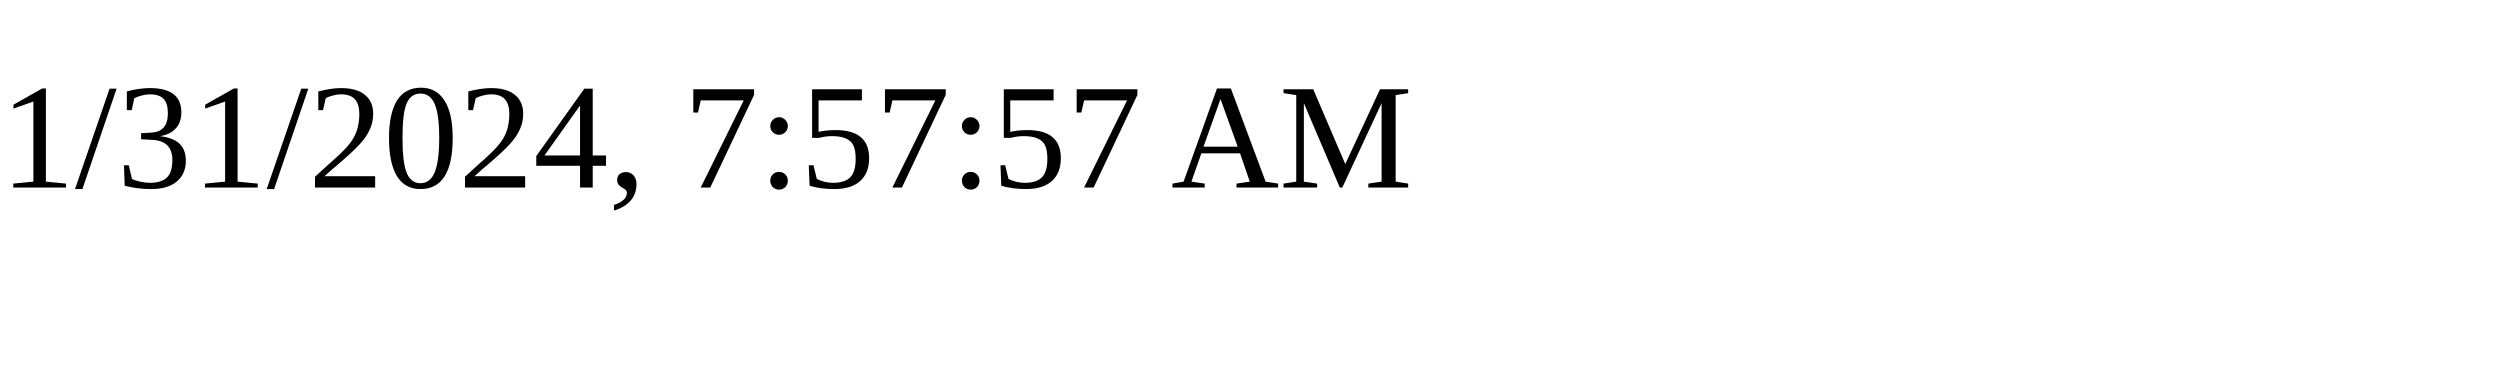
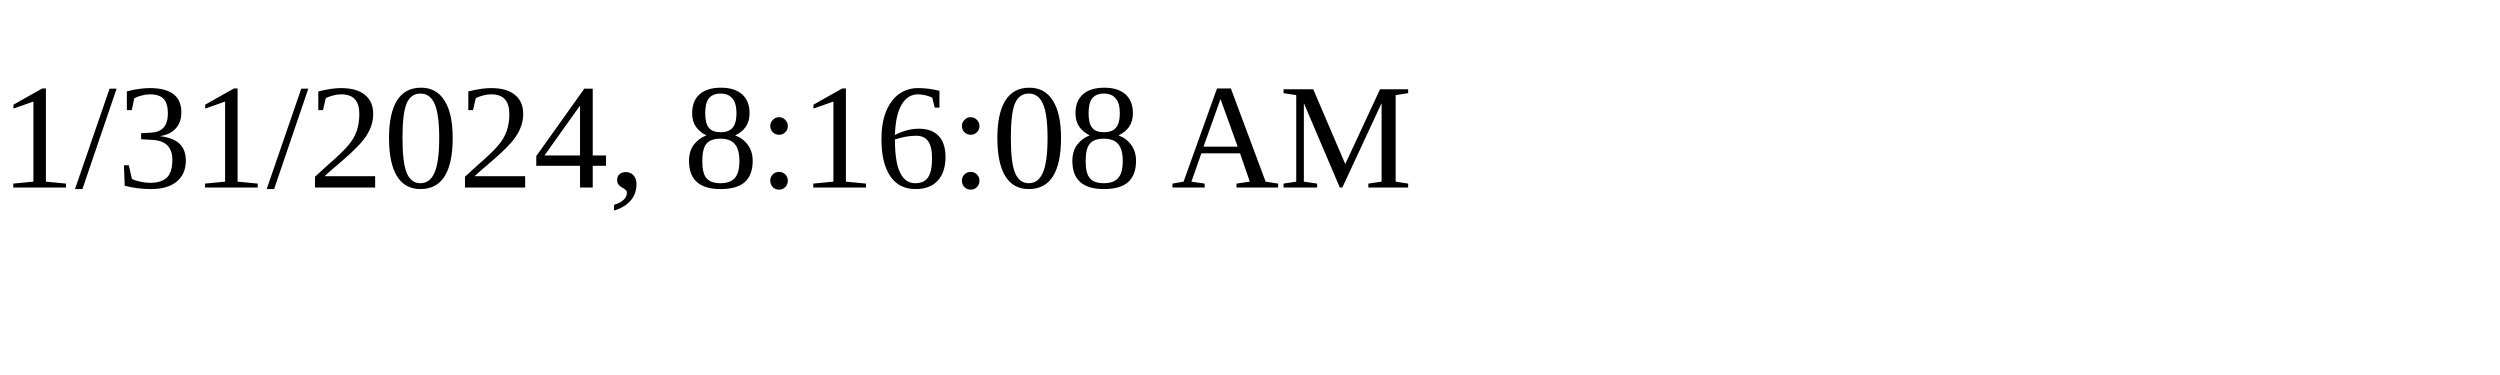
<svg xmlns="http://www.w3.org/2000/svg" height="30" width="200">
-   <text x="0" y="15">1/31/2024, 7:57:57 AM</text>
+   <text x="0" y="15">1/31/2024, 8:16:08 AM</text>
</svg>
